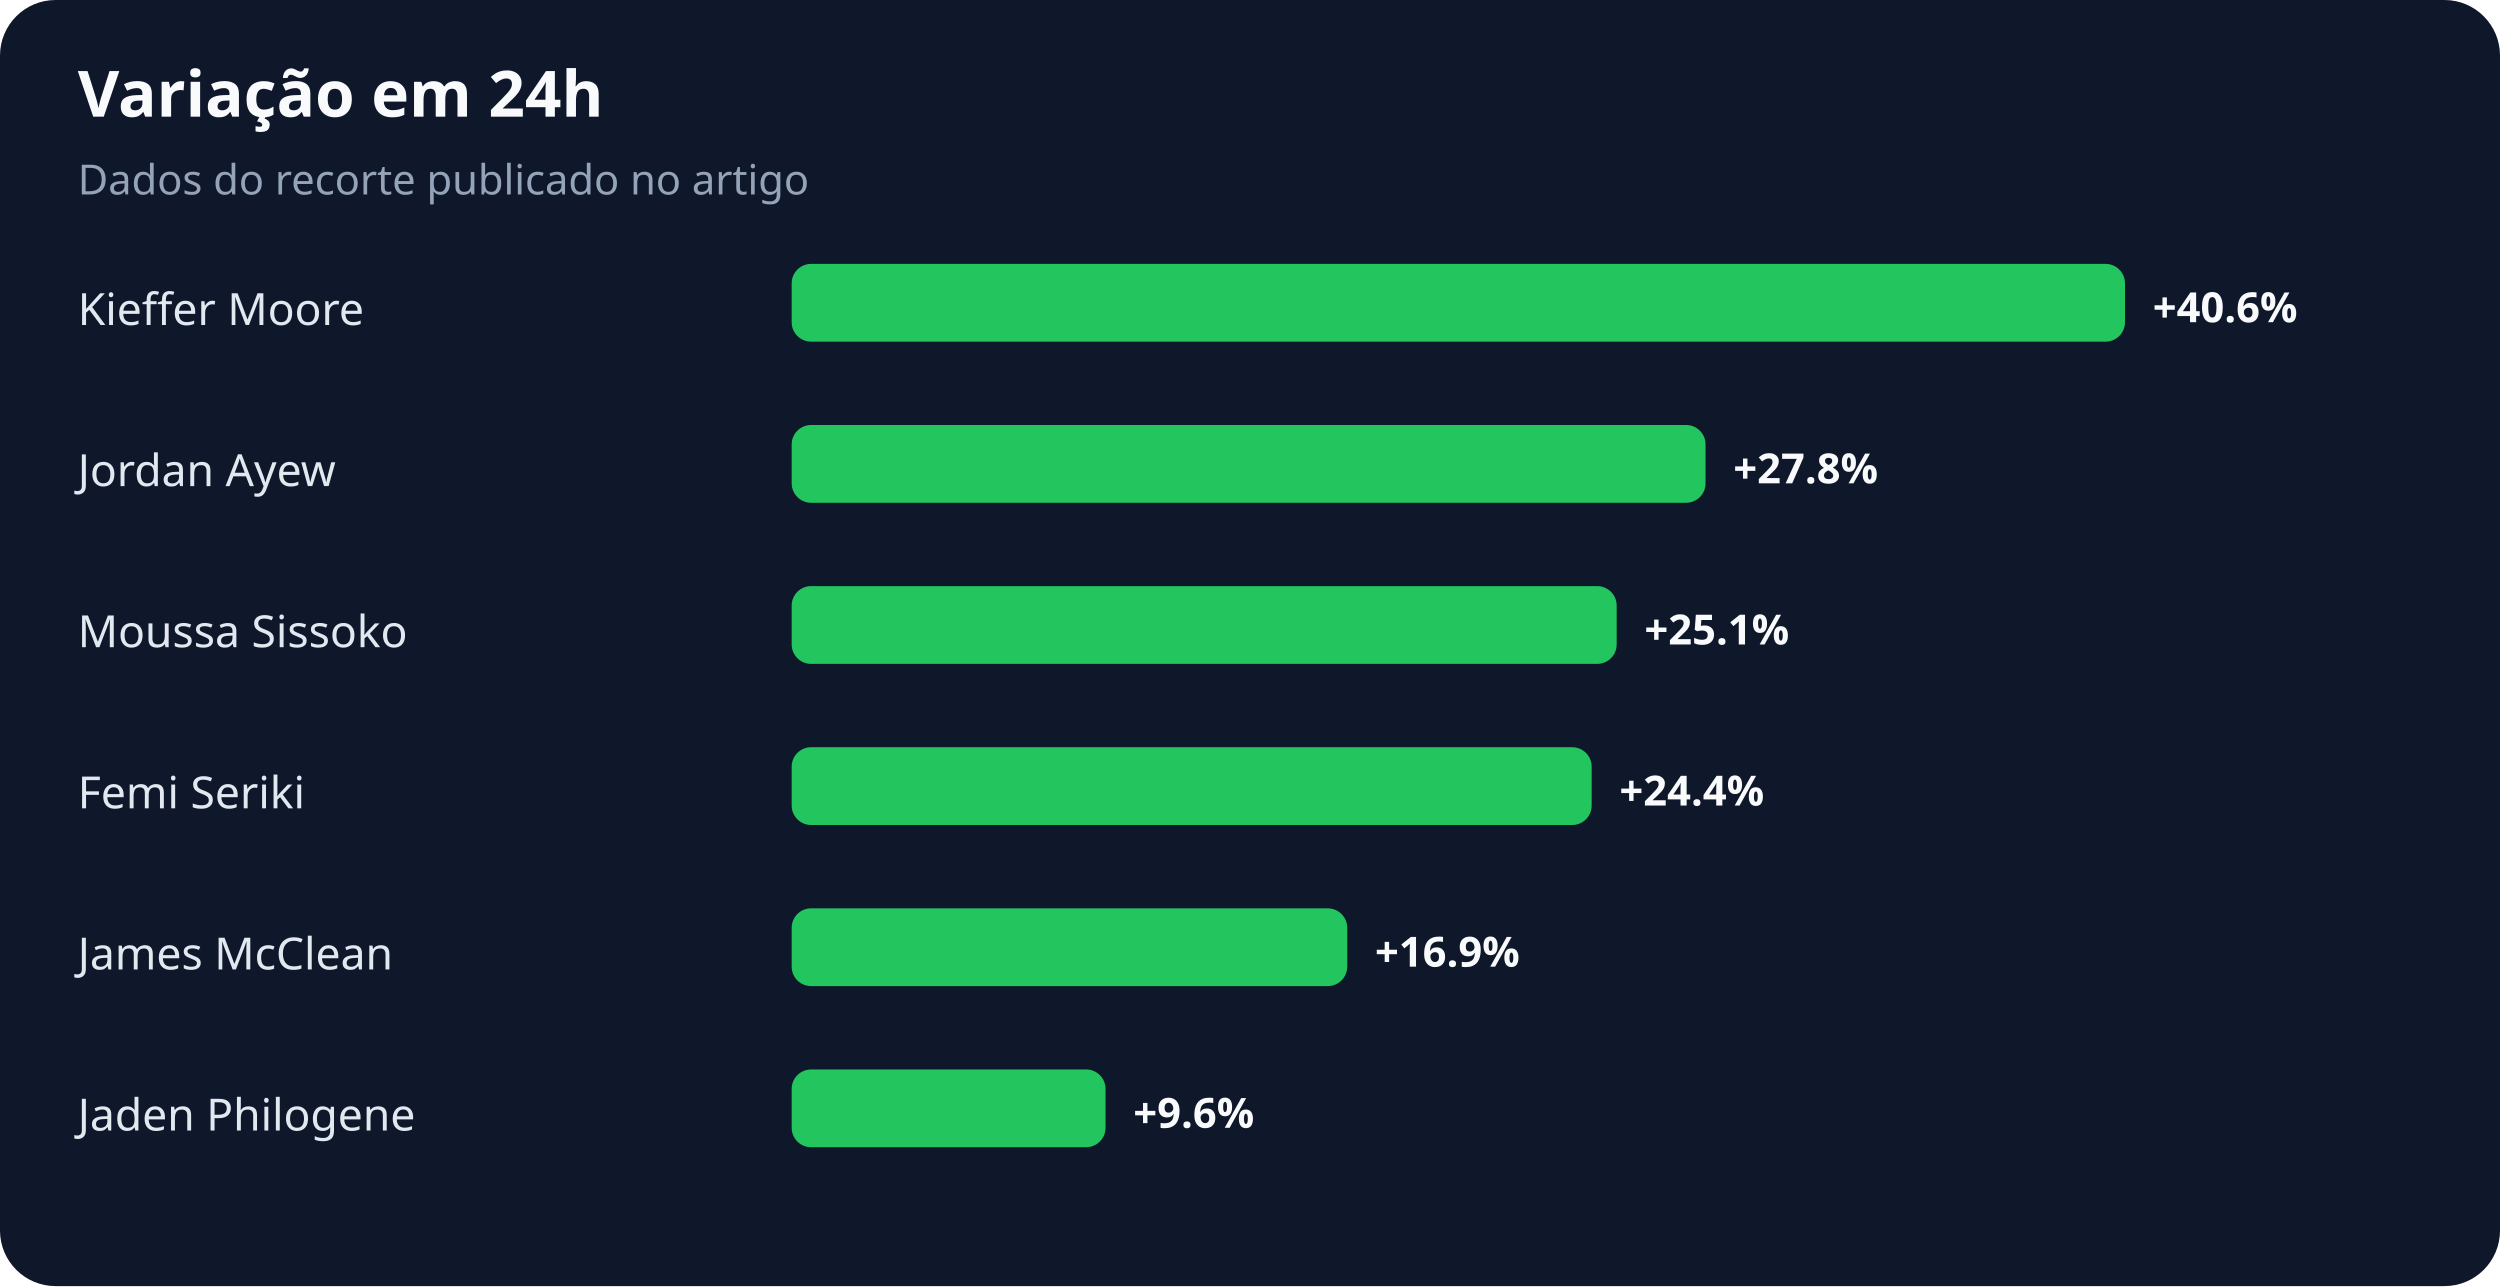
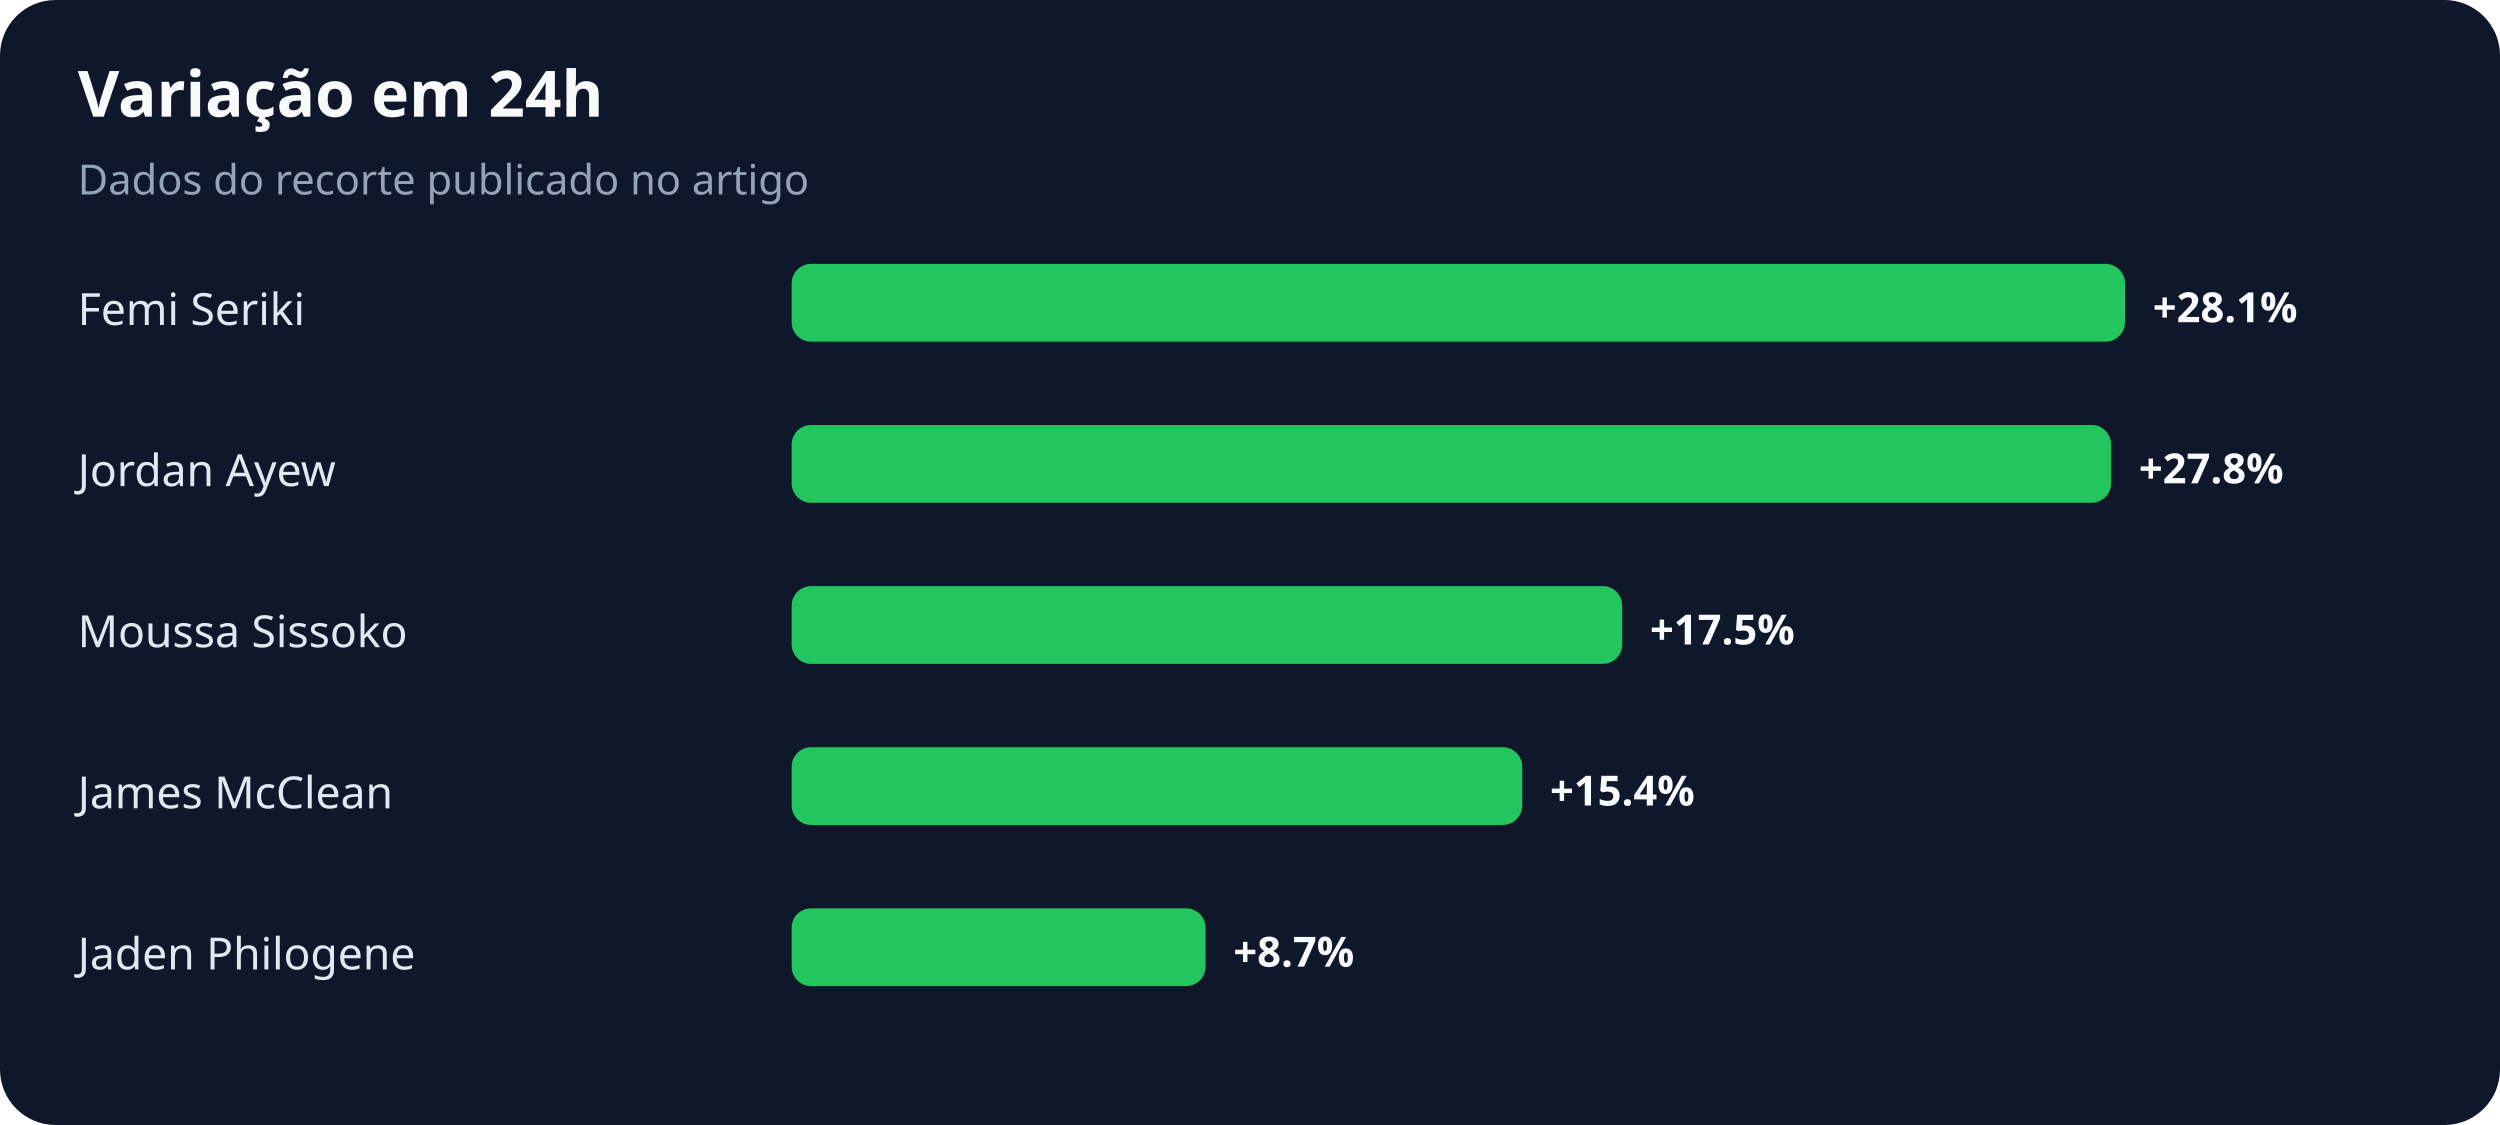
- <svg xmlns="http://www.w3.org/2000/svg" width="900" height="463" viewBox="0 0 900 463" role="img" aria-labelledby="title desc">
+ <svg xmlns="http://www.w3.org/2000/svg" width="900" height="405" viewBox="0 0 900 405" role="img" aria-labelledby="title desc">
  <rect width="100%" height="100%" rx="20" fill="#0f172a" />
  <text x="28" y="42" fill="#f8fafc" font-family="system-ui,sans-serif" font-size="23" font-weight="700">Variação em 24h</text>
  <text x="28" y="70" fill="#94a3b8" font-family="system-ui,sans-serif" font-size="15">Dados do recorte publicado no artigo</text>
-   <text x="28" y="117" fill="#e2e8f0" font-family="system-ui,sans-serif" font-size="16">Kieffer Moore</text>
+   <text x="28" y="117" fill="#e2e8f0" font-family="system-ui,sans-serif" font-size="16">Femi Seriki</text>
  <rect x="285" y="95" width="480" height="28" rx="7" fill="#22c55e" />
-   <text x="775" y="116" fill="#f8fafc" font-family="system-ui,sans-serif" font-size="15" font-weight="700">+40.6%</text>
+   <text x="775" y="116" fill="#f8fafc" font-family="system-ui,sans-serif" font-size="15" font-weight="700">+28.1%</text>
  <text x="28" y="175" fill="#e2e8f0" font-family="system-ui,sans-serif" font-size="16">Jordan Ayew</text>
-   <rect x="285" y="153" width="329" height="28" rx="7" fill="#22c55e" />
-   <text x="624" y="174" fill="#f8fafc" font-family="system-ui,sans-serif" font-size="15" font-weight="700">+27.8%</text>
+   <rect x="285" y="153" width="475" height="28" rx="7" fill="#22c55e" />
+   <text x="770" y="174" fill="#f8fafc" font-family="system-ui,sans-serif" font-size="15" font-weight="700">+27.8%</text>
  <text x="28" y="233" fill="#e2e8f0" font-family="system-ui,sans-serif" font-size="16">Moussa Sissoko</text>
-   <rect x="285" y="211" width="297" height="28" rx="7" fill="#22c55e" />
-   <text x="592" y="232" fill="#f8fafc" font-family="system-ui,sans-serif" font-size="15" font-weight="700">+25.1%</text>
-   <text x="28" y="291" fill="#e2e8f0" font-family="system-ui,sans-serif" font-size="16">Femi Seriki</text>
-   <rect x="285" y="269" width="288" height="28" rx="7" fill="#22c55e" />
-   <text x="583" y="290" fill="#f8fafc" font-family="system-ui,sans-serif" font-size="15" font-weight="700">+24.4%</text>
-   <text x="28" y="349" fill="#e2e8f0" font-family="system-ui,sans-serif" font-size="16">James McClean</text>
-   <rect x="285" y="327" width="200" height="28" rx="7" fill="#22c55e" />
-   <text x="495" y="348" fill="#f8fafc" font-family="system-ui,sans-serif" font-size="15" font-weight="700">+16.9%</text>
-   <text x="28" y="407" fill="#e2e8f0" font-family="system-ui,sans-serif" font-size="16">Jaden Philogene</text>
-   <rect x="285" y="385" width="113" height="28" rx="7" fill="#22c55e" />
-   <text x="408" y="406" fill="#f8fafc" font-family="system-ui,sans-serif" font-size="15" font-weight="700">+9.6%</text>
+   <rect x="285" y="211" width="299" height="28" rx="7" fill="#22c55e" />
+   <text x="594" y="232" fill="#f8fafc" font-family="system-ui,sans-serif" font-size="15" font-weight="700">+17.5%</text>
+   <text x="28" y="291" fill="#e2e8f0" font-family="system-ui,sans-serif" font-size="16">James McClean</text>
+   <rect x="285" y="269" width="263" height="28" rx="7" fill="#22c55e" />
+   <text x="558" y="290" fill="#f8fafc" font-family="system-ui,sans-serif" font-size="15" font-weight="700">+15.4%</text>
+   <text x="28" y="349" fill="#e2e8f0" font-family="system-ui,sans-serif" font-size="16">Jaden Philogene</text>
+   <rect x="285" y="327" width="149" height="28" rx="7" fill="#22c55e" />
+   <text x="444" y="348" fill="#f8fafc" font-family="system-ui,sans-serif" font-size="15" font-weight="700">+8.7%</text>
</svg>
